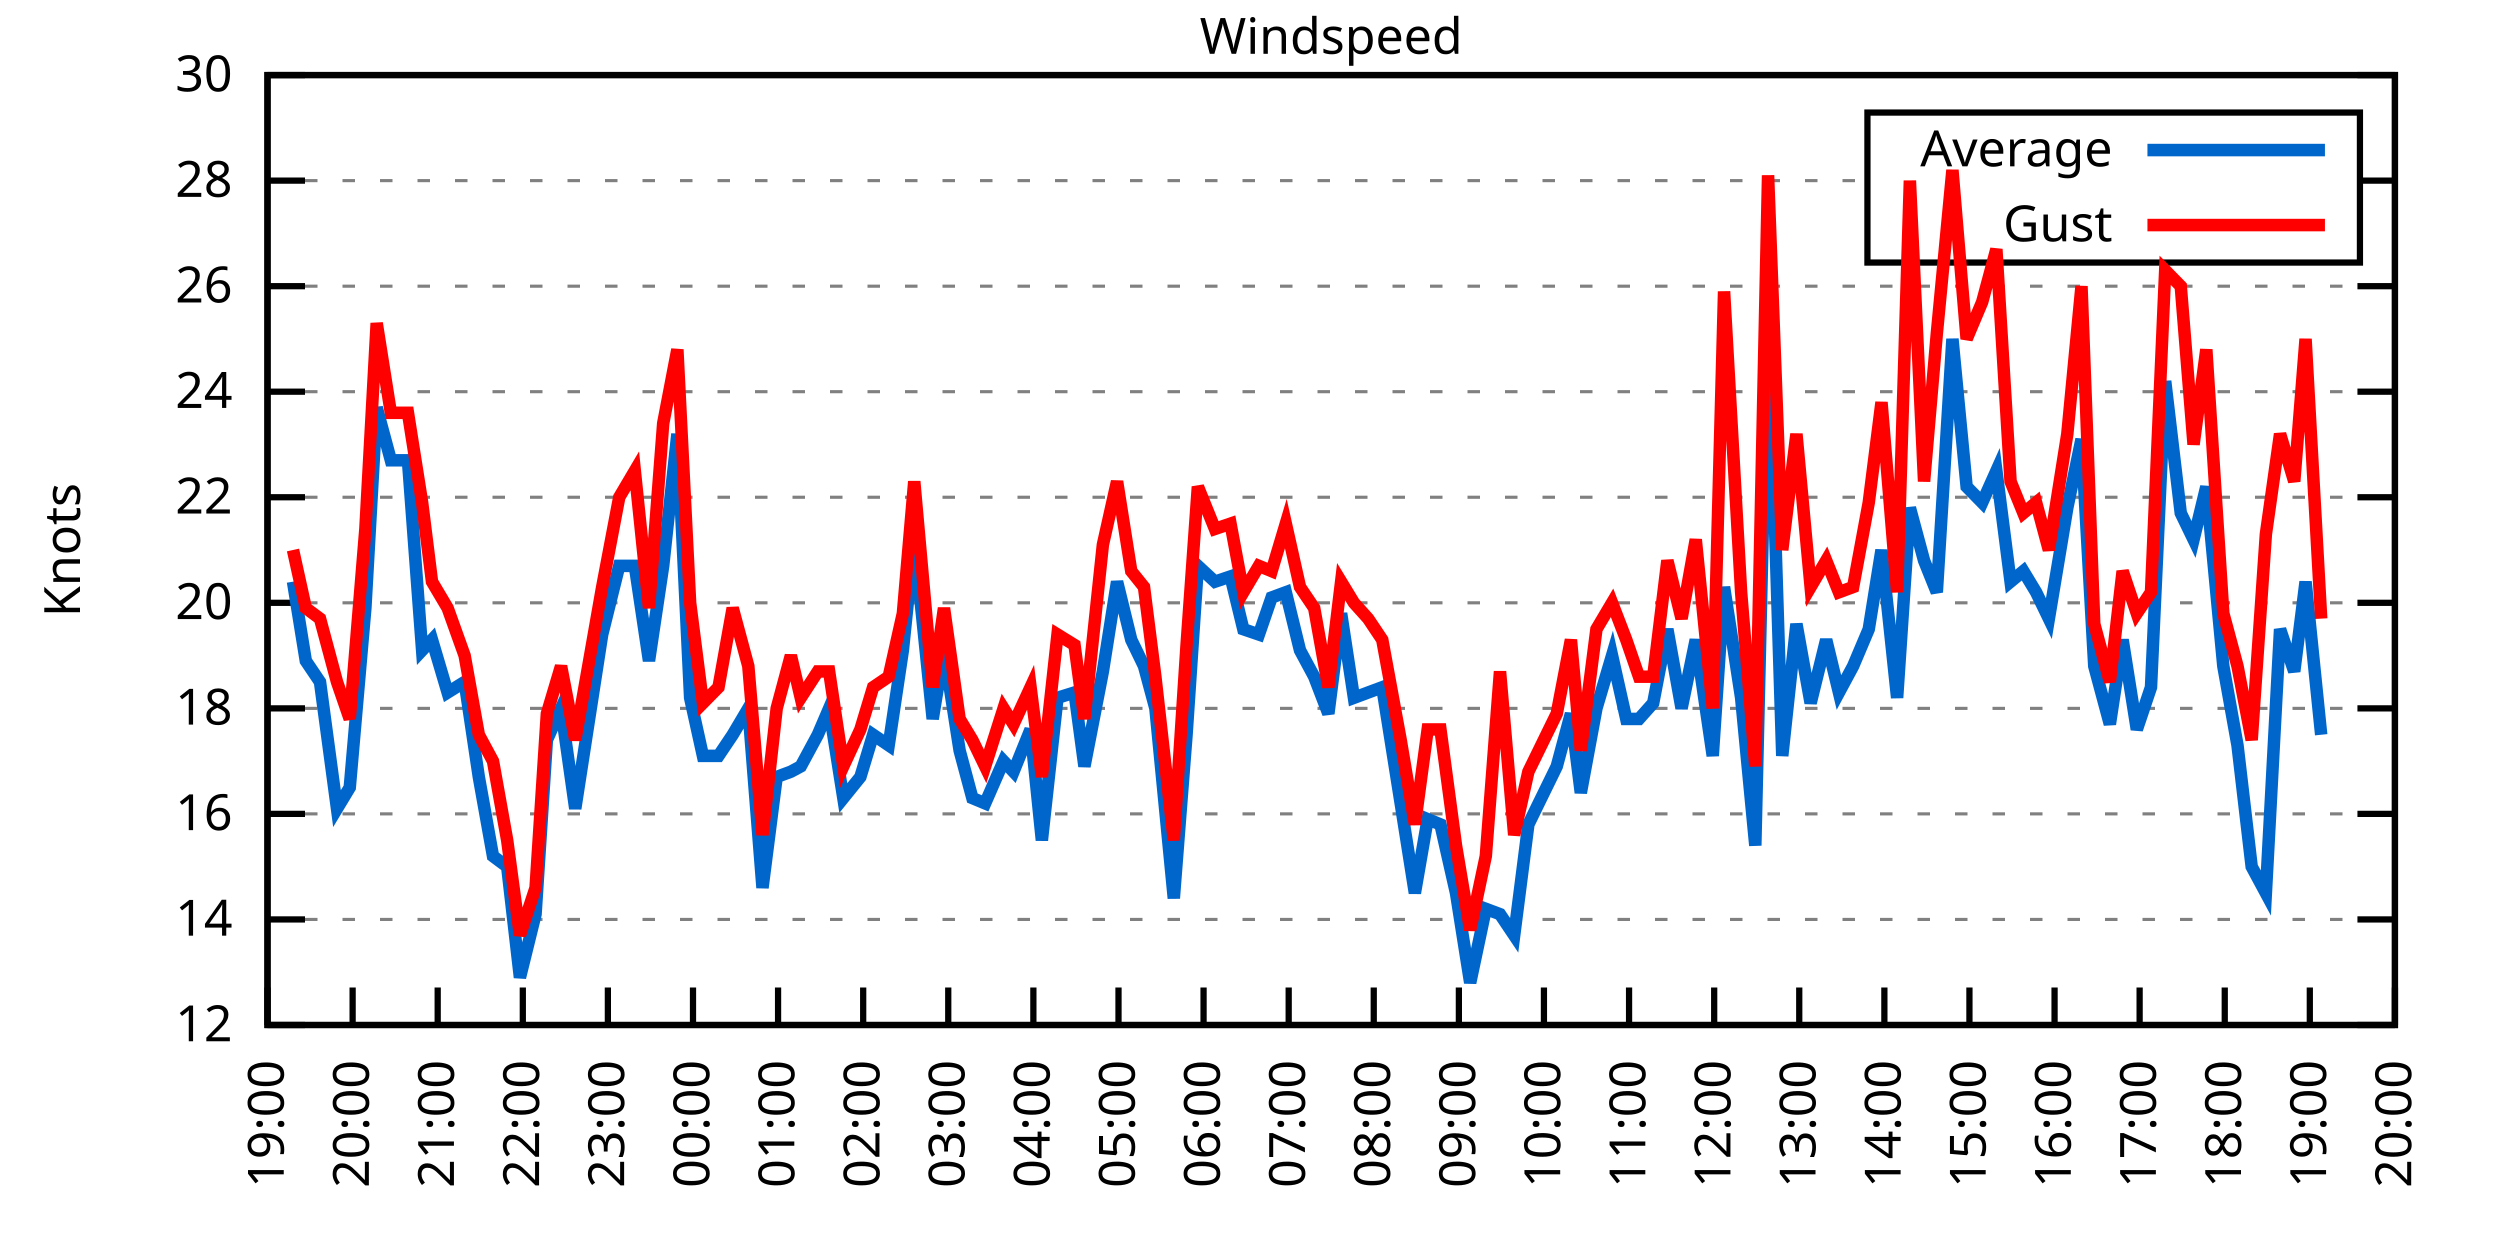
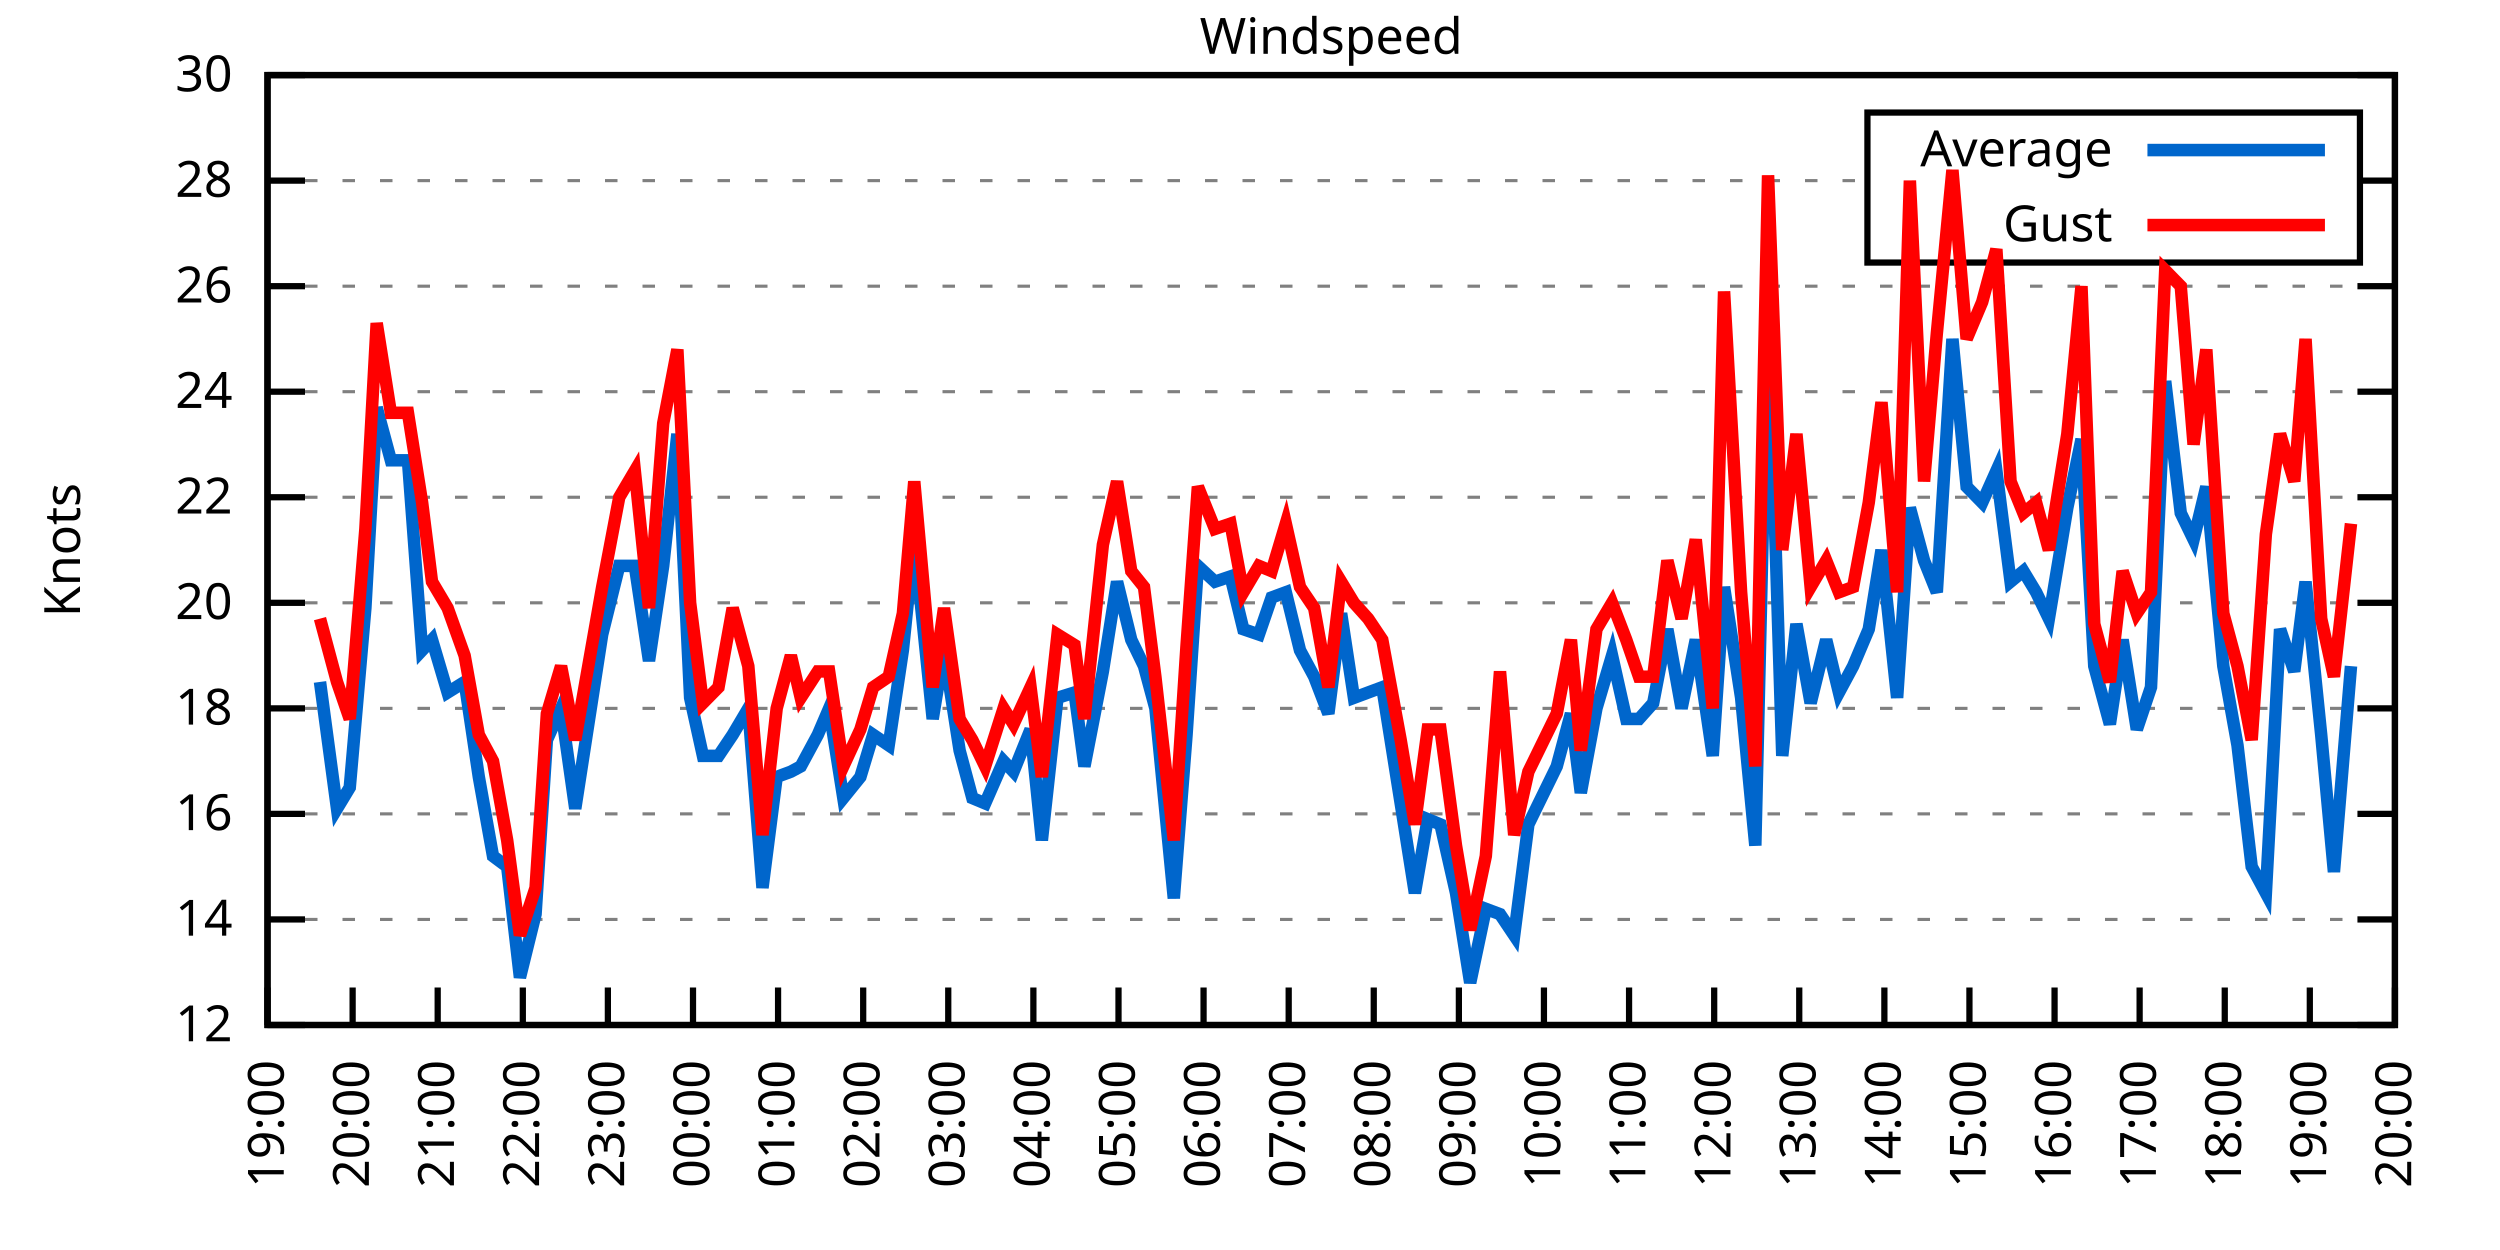
<svg xmlns="http://www.w3.org/2000/svg" xmlns:xlink="http://www.w3.org/1999/xlink" width="400" height="200" viewBox="0 0 400 200">
  <g id="gnuplot_canvas">
    <rect x="0" y="0" width="400" height="200" fill="none" />
    <defs>
      <circle id="gpDot" r="0.5" stroke-width="0.5" stroke="currentColor" />
      <path id="gpPt0" stroke-width="0.333" stroke="currentColor" d="M-1,0 h2 M0,-1 v2" />
      <path id="gpPt1" stroke-width="0.333" stroke="currentColor" d="M-1,-1 L1,1 M1,-1 L-1,1" />
      <path id="gpPt2" stroke-width="0.333" stroke="currentColor" d="M-1,0 L1,0 M0,-1 L0,1 M-1,-1 L1,1 M-1,1 L1,-1" />
      <rect id="gpPt3" stroke-width="0.333" stroke="currentColor" x="-1" y="-1" width="2" height="2" />
      <rect id="gpPt4" stroke-width="0.333" stroke="currentColor" fill="currentColor" x="-1" y="-1" width="2" height="2" />
      <circle id="gpPt5" stroke-width="0.333" stroke="currentColor" cx="0" cy="0" r="1" />
      <use xlink:href="#gpPt5" id="gpPt6" fill="currentColor" stroke="none" />
      <path id="gpPt7" stroke-width="0.333" stroke="currentColor" d="M0,-1.33 L-1.33,0.67 L1.33,0.67 z" />
      <use xlink:href="#gpPt7" id="gpPt8" fill="currentColor" stroke="none" />
      <use xlink:href="#gpPt7" id="gpPt9" stroke="currentColor" transform="rotate(180)" />
      <use xlink:href="#gpPt9" id="gpPt10" fill="currentColor" stroke="none" />
      <use xlink:href="#gpPt3" id="gpPt11" stroke="currentColor" transform="rotate(45)" />
      <use xlink:href="#gpPt11" id="gpPt12" fill="currentColor" stroke="none" />
      <path id="gpPt13" stroke-width="0.333" stroke="currentColor" d="M0,1.330 L1.265,0.411 L0.782,-1.067 L-0.782,-1.076 L-1.265,0.411 z" />
      <use xlink:href="#gpPt13" id="gpPt14" fill="currentColor" stroke="none" />
      <filter id="textbox" filterUnits="objectBoundingBox" x="0" y="0" height="1" width="1">
        <feFlood flood-color="white" flood-opacity="1" result="bgnd" />
        <feComposite in="SourceGraphic" in2="bgnd" operator="atop" />
      </filter>
      <filter id="greybox" filterUnits="objectBoundingBox" x="0" y="0" height="1" width="1">
        <feFlood flood-color="lightgrey" flood-opacity="1" result="grey" />
        <feComposite in="SourceGraphic" in2="grey" operator="atop" />
      </filter>
    </defs>
    <g fill="none" color="white" stroke="currentColor" stroke-width="1.00" stroke-linecap="butt" stroke-linejoin="miter">
</g>
    <g fill="none" color="black" stroke="currentColor" stroke-width="1.00" stroke-linecap="butt" stroke-linejoin="miter">
      <g stroke="none" shape-rendering="crispEdges">
        <polygon fill="rgb(255, 255, 255)" points="42.80,164.00 383.18,164.00 383.18,12.02 42.80,12.02 " />
      </g>
    </g>
    <g fill="none" color="black" stroke="currentColor" stroke-width="1.00" stroke-linecap="butt" stroke-linejoin="miter">
</g>
    <g fill="none" color="black" stroke="black" stroke-width="0.50" stroke-linecap="butt" stroke-linejoin="miter">
</g>
    <g fill="none" color="gray" stroke="currentColor" stroke-width="0.50" stroke-linecap="butt" stroke-linejoin="miter">
      <path stroke="gray" stroke-dasharray="2,4" class="gridline" d="M42.80,164.00 L383.19,164.00  " />
    </g>
    <g fill="none" color="gray" stroke="gray" stroke-width="1.00" stroke-linecap="butt" stroke-linejoin="miter">
</g>
    <g fill="none" color="black" stroke="currentColor" stroke-width="1.00" stroke-linecap="butt" stroke-linejoin="miter">
      <path stroke="black" d="M42.80,164.00 L48.80,164.00 M383.19,164.00 L377.19,164.00  " />
      <g transform="translate(37.20,166.60)" stroke="none" fill="black" font-family="Sans" font-size="8.00" text-anchor="end">
        <text>
          <tspan font-family="Sans"> 12</tspan>
        </text>
      </g>
    </g>
    <g fill="none" color="black" stroke="currentColor" stroke-width="1.00" stroke-linecap="butt" stroke-linejoin="miter">
</g>
    <g fill="none" color="black" stroke="black" stroke-width="0.50" stroke-linecap="butt" stroke-linejoin="miter">
</g>
    <g fill="none" color="gray" stroke="currentColor" stroke-width="0.50" stroke-linecap="butt" stroke-linejoin="miter">
      <path stroke="gray" stroke-dasharray="2,4" class="gridline" d="M42.80,147.11 L383.19,147.11  " />
    </g>
    <g fill="none" color="gray" stroke="gray" stroke-width="1.00" stroke-linecap="butt" stroke-linejoin="miter">
</g>
    <g fill="none" color="black" stroke="currentColor" stroke-width="1.00" stroke-linecap="butt" stroke-linejoin="miter">
      <path stroke="black" d="M42.80,147.11 L48.80,147.11 M383.19,147.11 L377.19,147.11  " />
      <g transform="translate(37.20,149.71)" stroke="none" fill="black" font-family="Sans" font-size="8.00" text-anchor="end">
        <text>
          <tspan font-family="Sans"> 14</tspan>
        </text>
      </g>
    </g>
    <g fill="none" color="black" stroke="currentColor" stroke-width="1.00" stroke-linecap="butt" stroke-linejoin="miter">
</g>
    <g fill="none" color="black" stroke="black" stroke-width="0.50" stroke-linecap="butt" stroke-linejoin="miter">
</g>
    <g fill="none" color="gray" stroke="currentColor" stroke-width="0.50" stroke-linecap="butt" stroke-linejoin="miter">
      <path stroke="gray" stroke-dasharray="2,4" class="gridline" d="M42.80,130.22 L383.19,130.22  " />
    </g>
    <g fill="none" color="gray" stroke="gray" stroke-width="1.00" stroke-linecap="butt" stroke-linejoin="miter">
</g>
    <g fill="none" color="black" stroke="currentColor" stroke-width="1.00" stroke-linecap="butt" stroke-linejoin="miter">
      <path stroke="black" d="M42.80,130.22 L48.80,130.22 M383.19,130.22 L377.19,130.22  " />
      <g transform="translate(37.20,132.82)" stroke="none" fill="black" font-family="Sans" font-size="8.00" text-anchor="end">
        <text>
          <tspan font-family="Sans"> 16</tspan>
        </text>
      </g>
    </g>
    <g fill="none" color="black" stroke="currentColor" stroke-width="1.00" stroke-linecap="butt" stroke-linejoin="miter">
</g>
    <g fill="none" color="black" stroke="black" stroke-width="0.50" stroke-linecap="butt" stroke-linejoin="miter">
</g>
    <g fill="none" color="gray" stroke="currentColor" stroke-width="0.50" stroke-linecap="butt" stroke-linejoin="miter">
      <path stroke="gray" stroke-dasharray="2,4" class="gridline" d="M42.80,113.34 L383.19,113.34  " />
    </g>
    <g fill="none" color="gray" stroke="gray" stroke-width="1.00" stroke-linecap="butt" stroke-linejoin="miter">
</g>
    <g fill="none" color="black" stroke="currentColor" stroke-width="1.00" stroke-linecap="butt" stroke-linejoin="miter">
      <path stroke="black" d="M42.80,113.34 L48.80,113.34 M383.19,113.34 L377.19,113.34  " />
      <g transform="translate(37.20,115.94)" stroke="none" fill="black" font-family="Sans" font-size="8.00" text-anchor="end">
        <text>
          <tspan font-family="Sans"> 18</tspan>
        </text>
      </g>
    </g>
    <g fill="none" color="black" stroke="currentColor" stroke-width="1.00" stroke-linecap="butt" stroke-linejoin="miter">
</g>
    <g fill="none" color="black" stroke="black" stroke-width="0.50" stroke-linecap="butt" stroke-linejoin="miter">
</g>
    <g fill="none" color="gray" stroke="currentColor" stroke-width="0.50" stroke-linecap="butt" stroke-linejoin="miter">
      <path stroke="gray" stroke-dasharray="2,4" class="gridline" d="M42.80,96.45 L383.19,96.45  " />
    </g>
    <g fill="none" color="gray" stroke="gray" stroke-width="1.00" stroke-linecap="butt" stroke-linejoin="miter">
</g>
    <g fill="none" color="black" stroke="currentColor" stroke-width="1.00" stroke-linecap="butt" stroke-linejoin="miter">
      <path stroke="black" d="M42.80,96.45 L48.80,96.45 M383.19,96.45 L377.19,96.45  " />
      <g transform="translate(37.20,99.05)" stroke="none" fill="black" font-family="Sans" font-size="8.00" text-anchor="end">
        <text>
          <tspan font-family="Sans"> 20</tspan>
        </text>
      </g>
    </g>
    <g fill="none" color="black" stroke="currentColor" stroke-width="1.00" stroke-linecap="butt" stroke-linejoin="miter">
</g>
    <g fill="none" color="black" stroke="black" stroke-width="0.50" stroke-linecap="butt" stroke-linejoin="miter">
</g>
    <g fill="none" color="gray" stroke="currentColor" stroke-width="0.50" stroke-linecap="butt" stroke-linejoin="miter">
      <path stroke="gray" stroke-dasharray="2,4" class="gridline" d="M42.80,79.56 L383.19,79.56  " />
    </g>
    <g fill="none" color="gray" stroke="gray" stroke-width="1.00" stroke-linecap="butt" stroke-linejoin="miter">
</g>
    <g fill="none" color="black" stroke="currentColor" stroke-width="1.00" stroke-linecap="butt" stroke-linejoin="miter">
      <path stroke="black" d="M42.80,79.56 L48.80,79.56 M383.19,79.56 L377.19,79.56  " />
      <g transform="translate(37.20,82.16)" stroke="none" fill="black" font-family="Sans" font-size="8.00" text-anchor="end">
        <text>
          <tspan font-family="Sans"> 22</tspan>
        </text>
      </g>
    </g>
    <g fill="none" color="black" stroke="currentColor" stroke-width="1.00" stroke-linecap="butt" stroke-linejoin="miter">
</g>
    <g fill="none" color="black" stroke="black" stroke-width="0.50" stroke-linecap="butt" stroke-linejoin="miter">
</g>
    <g fill="none" color="gray" stroke="currentColor" stroke-width="0.50" stroke-linecap="butt" stroke-linejoin="miter">
      <path stroke="gray" stroke-dasharray="2,4" class="gridline" d="M42.80,62.67 L383.19,62.67  " />
    </g>
    <g fill="none" color="gray" stroke="gray" stroke-width="1.00" stroke-linecap="butt" stroke-linejoin="miter">
</g>
    <g fill="none" color="black" stroke="currentColor" stroke-width="1.00" stroke-linecap="butt" stroke-linejoin="miter">
      <path stroke="black" d="M42.80,62.67 L48.80,62.67 M383.19,62.67 L377.19,62.67  " />
      <g transform="translate(37.20,65.27)" stroke="none" fill="black" font-family="Sans" font-size="8.00" text-anchor="end">
        <text>
          <tspan font-family="Sans"> 24</tspan>
        </text>
      </g>
    </g>
    <g fill="none" color="black" stroke="currentColor" stroke-width="1.00" stroke-linecap="butt" stroke-linejoin="miter">
</g>
    <g fill="none" color="black" stroke="black" stroke-width="0.50" stroke-linecap="butt" stroke-linejoin="miter">
</g>
    <g fill="none" color="gray" stroke="currentColor" stroke-width="0.50" stroke-linecap="butt" stroke-linejoin="miter">
      <path stroke="gray" stroke-dasharray="2,4" class="gridline" d="M42.80,45.79 L383.19,45.79  " />
    </g>
    <g fill="none" color="gray" stroke="gray" stroke-width="1.00" stroke-linecap="butt" stroke-linejoin="miter">
</g>
    <g fill="none" color="black" stroke="currentColor" stroke-width="1.00" stroke-linecap="butt" stroke-linejoin="miter">
      <path stroke="black" d="M42.80,45.79 L48.80,45.79 M383.19,45.79 L377.19,45.79  " />
      <g transform="translate(37.20,48.39)" stroke="none" fill="black" font-family="Sans" font-size="8.00" text-anchor="end">
        <text>
          <tspan font-family="Sans"> 26</tspan>
        </text>
      </g>
    </g>
    <g fill="none" color="black" stroke="currentColor" stroke-width="1.00" stroke-linecap="butt" stroke-linejoin="miter">
</g>
    <g fill="none" color="black" stroke="black" stroke-width="0.50" stroke-linecap="butt" stroke-linejoin="miter">
</g>
    <g fill="none" color="gray" stroke="currentColor" stroke-width="0.50" stroke-linecap="butt" stroke-linejoin="miter">
      <path stroke="gray" stroke-dasharray="2,4" class="gridline" d="M42.80,28.90 L298.79,28.90 M377.59,28.90 L383.19,28.90  " />
    </g>
    <g fill="none" color="gray" stroke="gray" stroke-width="1.00" stroke-linecap="butt" stroke-linejoin="miter">
</g>
    <g fill="none" color="black" stroke="currentColor" stroke-width="1.00" stroke-linecap="butt" stroke-linejoin="miter">
      <path stroke="black" d="M42.80,28.90 L48.80,28.90 M383.19,28.90 L377.19,28.90  " />
      <g transform="translate(37.20,31.50)" stroke="none" fill="black" font-family="Sans" font-size="8.00" text-anchor="end">
        <text>
          <tspan font-family="Sans"> 28</tspan>
        </text>
      </g>
    </g>
    <g fill="none" color="black" stroke="currentColor" stroke-width="1.00" stroke-linecap="butt" stroke-linejoin="miter">
</g>
    <g fill="none" color="black" stroke="black" stroke-width="0.50" stroke-linecap="butt" stroke-linejoin="miter">
</g>
    <g fill="none" color="gray" stroke="currentColor" stroke-width="0.50" stroke-linecap="butt" stroke-linejoin="miter">
      <path stroke="gray" stroke-dasharray="2,4" class="gridline" d="M42.80,12.01 L383.19,12.01  " />
    </g>
    <g fill="none" color="gray" stroke="gray" stroke-width="1.00" stroke-linecap="butt" stroke-linejoin="miter">
</g>
    <g fill="none" color="black" stroke="currentColor" stroke-width="1.00" stroke-linecap="butt" stroke-linejoin="miter">
      <path stroke="black" d="M42.80,12.01 L48.80,12.01 M383.19,12.01 L377.19,12.01  " />
      <g transform="translate(37.20,14.61)" stroke="none" fill="black" font-family="Sans" font-size="8.00" text-anchor="end">
        <text>
          <tspan font-family="Sans"> 30</tspan>
        </text>
      </g>
    </g>
    <g fill="none" color="black" stroke="currentColor" stroke-width="1.00" stroke-linecap="butt" stroke-linejoin="miter">
      <path stroke="black" d="M42.80,164.00 L42.80,158.00  " />
      <g transform="translate(45.40,169.60) rotate(270.00)" stroke="none" fill="black" font-family="Sans" font-size="8.00" text-anchor="end">
        <text>
          <tspan font-family="Sans">19:00</tspan>
        </text>
      </g>
    </g>
    <g fill="none" color="black" stroke="currentColor" stroke-width="1.00" stroke-linecap="butt" stroke-linejoin="miter">
      <path stroke="black" d="M56.42,164.00 L56.42,158.00  " />
      <g transform="translate(59.02,169.60) rotate(270.00)" stroke="none" fill="black" font-family="Sans" font-size="8.00" text-anchor="end">
        <text>
          <tspan font-family="Sans">20:00</tspan>
        </text>
      </g>
    </g>
    <g fill="none" color="black" stroke="currentColor" stroke-width="1.00" stroke-linecap="butt" stroke-linejoin="miter">
      <path stroke="black" d="M70.03,164.00 L70.03,158.00  " />
      <g transform="translate(72.63,169.60) rotate(270.00)" stroke="none" fill="black" font-family="Sans" font-size="8.00" text-anchor="end">
        <text>
          <tspan font-family="Sans">21:00</tspan>
        </text>
      </g>
    </g>
    <g fill="none" color="black" stroke="currentColor" stroke-width="1.00" stroke-linecap="butt" stroke-linejoin="miter">
      <path stroke="black" d="M83.65,164.00 L83.65,158.00  " />
      <g transform="translate(86.25,169.60) rotate(270.00)" stroke="none" fill="black" font-family="Sans" font-size="8.00" text-anchor="end">
        <text>
          <tspan font-family="Sans">22:00</tspan>
        </text>
      </g>
    </g>
    <g fill="none" color="black" stroke="currentColor" stroke-width="1.00" stroke-linecap="butt" stroke-linejoin="miter">
      <path stroke="black" d="M97.26,164.00 L97.26,158.00  " />
      <g transform="translate(99.86,169.60) rotate(270.00)" stroke="none" fill="black" font-family="Sans" font-size="8.00" text-anchor="end">
        <text>
          <tspan font-family="Sans">23:00</tspan>
        </text>
      </g>
    </g>
    <g fill="none" color="black" stroke="currentColor" stroke-width="1.00" stroke-linecap="butt" stroke-linejoin="miter">
      <path stroke="black" d="M110.88,164.00 L110.88,158.00  " />
      <g transform="translate(113.48,169.60) rotate(270.00)" stroke="none" fill="black" font-family="Sans" font-size="8.00" text-anchor="end">
        <text>
          <tspan font-family="Sans">00:00</tspan>
        </text>
      </g>
    </g>
    <g fill="none" color="black" stroke="currentColor" stroke-width="1.00" stroke-linecap="butt" stroke-linejoin="miter">
      <path stroke="black" d="M124.49,164.00 L124.49,158.00  " />
      <g transform="translate(127.09,169.60) rotate(270.00)" stroke="none" fill="black" font-family="Sans" font-size="8.00" text-anchor="end">
        <text>
          <tspan font-family="Sans">01:00</tspan>
        </text>
      </g>
    </g>
    <g fill="none" color="black" stroke="currentColor" stroke-width="1.00" stroke-linecap="butt" stroke-linejoin="miter">
      <path stroke="black" d="M138.11,164.00 L138.11,158.00  " />
      <g transform="translate(140.71,169.60) rotate(270.00)" stroke="none" fill="black" font-family="Sans" font-size="8.00" text-anchor="end">
        <text>
          <tspan font-family="Sans">02:00</tspan>
        </text>
      </g>
    </g>
    <g fill="none" color="black" stroke="currentColor" stroke-width="1.00" stroke-linecap="butt" stroke-linejoin="miter">
      <path stroke="black" d="M151.72,164.00 L151.72,158.00  " />
      <g transform="translate(154.32,169.60) rotate(270.00)" stroke="none" fill="black" font-family="Sans" font-size="8.00" text-anchor="end">
        <text>
          <tspan font-family="Sans">03:00</tspan>
        </text>
      </g>
    </g>
    <g fill="none" color="black" stroke="currentColor" stroke-width="1.00" stroke-linecap="butt" stroke-linejoin="miter">
      <path stroke="black" d="M165.34,164.00 L165.34,158.00  " />
      <g transform="translate(167.94,169.60) rotate(270.00)" stroke="none" fill="black" font-family="Sans" font-size="8.00" text-anchor="end">
        <text>
          <tspan font-family="Sans">04:00</tspan>
        </text>
      </g>
    </g>
    <g fill="none" color="black" stroke="currentColor" stroke-width="1.00" stroke-linecap="butt" stroke-linejoin="miter">
      <path stroke="black" d="M178.96,164.00 L178.96,158.00  " />
      <g transform="translate(181.56,169.60) rotate(270.00)" stroke="none" fill="black" font-family="Sans" font-size="8.00" text-anchor="end">
        <text>
          <tspan font-family="Sans">05:00</tspan>
        </text>
      </g>
    </g>
    <g fill="none" color="black" stroke="currentColor" stroke-width="1.00" stroke-linecap="butt" stroke-linejoin="miter">
      <path stroke="black" d="M192.57,164.00 L192.57,158.00  " />
      <g transform="translate(195.17,169.60) rotate(270.00)" stroke="none" fill="black" font-family="Sans" font-size="8.00" text-anchor="end">
        <text>
          <tspan font-family="Sans">06:00</tspan>
        </text>
      </g>
    </g>
    <g fill="none" color="black" stroke="currentColor" stroke-width="1.00" stroke-linecap="butt" stroke-linejoin="miter">
      <path stroke="black" d="M206.19,164.00 L206.19,158.00  " />
      <g transform="translate(208.79,169.60) rotate(270.00)" stroke="none" fill="black" font-family="Sans" font-size="8.00" text-anchor="end">
        <text>
          <tspan font-family="Sans">07:00</tspan>
        </text>
      </g>
    </g>
    <g fill="none" color="black" stroke="currentColor" stroke-width="1.00" stroke-linecap="butt" stroke-linejoin="miter">
      <path stroke="black" d="M219.80,164.00 L219.80,158.00  " />
      <g transform="translate(222.40,169.60) rotate(270.00)" stroke="none" fill="black" font-family="Sans" font-size="8.00" text-anchor="end">
        <text>
          <tspan font-family="Sans">08:00</tspan>
        </text>
      </g>
    </g>
    <g fill="none" color="black" stroke="currentColor" stroke-width="1.00" stroke-linecap="butt" stroke-linejoin="miter">
      <path stroke="black" d="M233.42,164.00 L233.42,158.00  " />
      <g transform="translate(236.02,169.60) rotate(270.00)" stroke="none" fill="black" font-family="Sans" font-size="8.00" text-anchor="end">
        <text>
          <tspan font-family="Sans">09:00</tspan>
        </text>
      </g>
    </g>
    <g fill="none" color="black" stroke="currentColor" stroke-width="1.00" stroke-linecap="butt" stroke-linejoin="miter">
      <path stroke="black" d="M247.03,164.00 L247.03,158.00  " />
      <g transform="translate(249.63,169.60) rotate(270.00)" stroke="none" fill="black" font-family="Sans" font-size="8.00" text-anchor="end">
        <text>
          <tspan font-family="Sans">10:00</tspan>
        </text>
      </g>
    </g>
    <g fill="none" color="black" stroke="currentColor" stroke-width="1.00" stroke-linecap="butt" stroke-linejoin="miter">
      <path stroke="black" d="M260.65,164.00 L260.65,158.00  " />
      <g transform="translate(263.25,169.60) rotate(270.00)" stroke="none" fill="black" font-family="Sans" font-size="8.00" text-anchor="end">
        <text>
          <tspan font-family="Sans">11:00</tspan>
        </text>
      </g>
    </g>
    <g fill="none" color="black" stroke="currentColor" stroke-width="1.00" stroke-linecap="butt" stroke-linejoin="miter">
      <path stroke="black" d="M274.27,164.00 L274.27,158.00  " />
      <g transform="translate(276.87,169.60) rotate(270.00)" stroke="none" fill="black" font-family="Sans" font-size="8.00" text-anchor="end">
        <text>
          <tspan font-family="Sans">12:00</tspan>
        </text>
      </g>
    </g>
    <g fill="none" color="black" stroke="currentColor" stroke-width="1.00" stroke-linecap="butt" stroke-linejoin="miter">
      <path stroke="black" d="M287.88,164.00 L287.88,158.00  " />
      <g transform="translate(290.48,169.60) rotate(270.00)" stroke="none" fill="black" font-family="Sans" font-size="8.00" text-anchor="end">
        <text>
          <tspan font-family="Sans">13:00</tspan>
        </text>
      </g>
    </g>
    <g fill="none" color="black" stroke="currentColor" stroke-width="1.00" stroke-linecap="butt" stroke-linejoin="miter">
      <path stroke="black" d="M301.50,164.00 L301.50,158.00  " />
      <g transform="translate(304.10,169.60) rotate(270.00)" stroke="none" fill="black" font-family="Sans" font-size="8.00" text-anchor="end">
        <text>
          <tspan font-family="Sans">14:00</tspan>
        </text>
      </g>
    </g>
    <g fill="none" color="black" stroke="currentColor" stroke-width="1.00" stroke-linecap="butt" stroke-linejoin="miter">
      <path stroke="black" d="M315.11,164.00 L315.11,158.00  " />
      <g transform="translate(317.71,169.60) rotate(270.00)" stroke="none" fill="black" font-family="Sans" font-size="8.00" text-anchor="end">
        <text>
          <tspan font-family="Sans">15:00</tspan>
        </text>
      </g>
    </g>
    <g fill="none" color="black" stroke="currentColor" stroke-width="1.00" stroke-linecap="butt" stroke-linejoin="miter">
      <path stroke="black" d="M328.73,164.00 L328.73,158.00  " />
      <g transform="translate(331.33,169.60) rotate(270.00)" stroke="none" fill="black" font-family="Sans" font-size="8.00" text-anchor="end">
        <text>
          <tspan font-family="Sans">16:00</tspan>
        </text>
      </g>
    </g>
    <g fill="none" color="black" stroke="currentColor" stroke-width="1.00" stroke-linecap="butt" stroke-linejoin="miter">
      <path stroke="black" d="M342.34,164.00 L342.34,158.00  " />
      <g transform="translate(344.94,169.60) rotate(270.00)" stroke="none" fill="black" font-family="Sans" font-size="8.00" text-anchor="end">
        <text>
          <tspan font-family="Sans">17:00</tspan>
        </text>
      </g>
    </g>
    <g fill="none" color="black" stroke="currentColor" stroke-width="1.00" stroke-linecap="butt" stroke-linejoin="miter">
      <path stroke="black" d="M355.96,164.00 L355.96,158.00  " />
      <g transform="translate(358.56,169.60) rotate(270.00)" stroke="none" fill="black" font-family="Sans" font-size="8.00" text-anchor="end">
        <text>
          <tspan font-family="Sans">18:00</tspan>
        </text>
      </g>
    </g>
    <g fill="none" color="black" stroke="currentColor" stroke-width="1.00" stroke-linecap="butt" stroke-linejoin="miter">
      <path stroke="black" d="M369.57,164.00 L369.57,158.00  " />
      <g transform="translate(372.17,169.60) rotate(270.00)" stroke="none" fill="black" font-family="Sans" font-size="8.00" text-anchor="end">
        <text>
          <tspan font-family="Sans">19:00</tspan>
        </text>
      </g>
    </g>
    <g fill="none" color="black" stroke="currentColor" stroke-width="1.00" stroke-linecap="butt" stroke-linejoin="miter">
      <path stroke="black" d="M383.19,164.00 L383.19,158.00  " />
      <g transform="translate(385.79,169.60) rotate(270.00)" stroke="none" fill="black" font-family="Sans" font-size="8.00" text-anchor="end">
        <text>
          <tspan font-family="Sans">20:00</tspan>
        </text>
      </g>
    </g>
    <g fill="none" color="black" stroke="currentColor" stroke-width="1.00" stroke-linecap="butt" stroke-linejoin="miter">
</g>
    <g fill="none" color="black" stroke="currentColor" stroke-width="1.00" stroke-linecap="butt" stroke-linejoin="miter">
      <path stroke="black" d="M42.80,12.01 L42.80,164.00 L383.19,164.00 L383.19,12.01 L42.80,12.01 Z  " />
    </g>
    <g fill="none" color="black" stroke="currentColor" stroke-width="1.00" stroke-linecap="butt" stroke-linejoin="miter">
</g>
    <g fill="none" color="black" stroke="currentColor" stroke-width="1.00" stroke-linecap="butt" stroke-linejoin="miter">
      <path stroke="black" d="M298.79,42.01 L298.79,18.01 L377.59,18.01 L377.59,42.01 L298.79,42.01 Z  " />
    </g>
    <g id="Windspeed_plot_1">
      <g fill="none" color="white" stroke="black" stroke-width="2.00" stroke-linecap="butt" stroke-linejoin="miter">
</g>
      <g fill="none" color="black" stroke="currentColor" stroke-width="2.00" stroke-linecap="butt" stroke-linejoin="miter">
        <g transform="translate(337.99,26.61)" stroke="none" fill="black" font-family="Sans" font-size="8.00" text-anchor="end">
          <text>
            <tspan font-family="Sans">Average</tspan>
          </text>
        </g>
      </g>
      <g fill="none" color="black" stroke="currentColor" stroke-width="2.00" stroke-linecap="butt" stroke-linejoin="miter">
-         <path stroke="rgb(  0, 102, 204)" d="M343.59,24.01 L371.99,24.01 M46.88,93.07 L48.93,105.74 L51.20,109.11 L53.92,129.38 L55.96,126.00 L58.46,97.29   L60.27,65.21 L62.54,73.65 L65.27,73.65 L67.54,104.05 L69.12,102.36 L71.62,110.80 L74.34,109.11 L76.61,124.31   L78.88,136.98 L81.15,138.67 L83.19,156.40 L85.69,146.27 L87.50,118.40 L89.77,113.34 L92.04,129.38 L96.35,101.52   L99.08,90.54 L101.57,90.54 L103.84,105.74 L106.11,90.54 L108.38,69.43 L110.42,111.65 L112.47,120.94 L114.96,120.94   L117.23,117.56 L119.73,113.34 L122.00,142.05 L124.27,124.31 L126.54,123.47 L128.12,122.62 L130.85,117.56 L132.66,113.34   L134.93,127.69 L137.66,124.31 L139.70,117.56 L142.19,119.25 L144.46,104.05 L146.28,86.32 L149.23,115.03 L151.04,104.05   L153.54,120.09 L155.58,127.69 L157.62,128.54 L160.57,121.78 L162.16,123.47 L164.89,116.71 L166.70,134.45 L169.20,111.65   L171.92,110.80 L173.51,122.62 L176.46,107.43 L178.73,93.07 L181.00,102.36 L183.04,106.58 L184.86,113.34 L187.81,143.73   L189.85,117.56 L191.66,90.54 L194.39,93.07 L196.88,92.23 L198.93,100.67 L201.42,101.52 L203.46,95.60 L205.73,94.76   L208.00,104.05 L210.27,108.27 L212.54,114.18 L214.58,98.14 L216.63,111.65 L218.90,110.80 L221.16,109.96 L224.11,128.54   L226.38,142.89 L228.43,131.07 L230.47,131.91 L232.96,142.89 L235.23,157.24 L237.73,145.42 L240.00,146.27 L242.27,149.65   L244.54,131.91 L249.08,122.62 L251.35,114.18 L252.93,126.85 L255.43,113.34 L257.93,104.89 L260.20,115.03 L262.24,115.03   L264.51,112.49 L266.78,100.67 L269.05,113.34 L271.32,102.36 L274.04,120.94 L275.85,93.92 L278.58,111.65 L280.85,135.29   L282.89,49.16 L285.16,120.94 L287.43,99.83 L289.70,112.49 L292.19,102.36 L294.23,110.80 L296.50,106.58 L299.00,100.67   L301.04,88.00 L303.54,111.65 L305.58,81.25 L307.85,89.69 L309.89,94.76 L312.39,54.23 L314.66,77.87 L317.15,80.41   L319.42,75.34 L321.69,93.07 L323.74,91.38 L325.78,94.76 L327.82,98.98 L330.77,81.25 L333.04,70.27 L335.08,106.58   L337.58,115.87 L339.62,102.36 L341.89,116.71 L344.16,109.96 L346.43,60.98 L348.92,82.09 L350.97,86.32 L353.01,77.87   L355.73,106.58 L358.00,119.25 L360.27,138.67 L362.54,142.89 L364.81,100.67 L367.08,107.43 L368.89,93.07 L371.39,117.56    " />
+         <path stroke="rgb(  0, 102, 204)" d="M343.59,24.01 L371.99,24.01 M51.20,109.11 L53.92,129.38 L55.96,126.00 L58.46,97.29 L60.27,65.21 L62.54,73.65   L65.27,73.65 L67.54,104.05 L69.12,102.36 L71.62,110.80 L74.34,109.11 L76.61,124.31 L78.88,136.98 L81.15,138.67   L83.19,156.40 L85.69,146.27 L87.50,118.40 L89.77,113.34 L92.04,129.38 L96.35,101.52 L99.08,90.54 L101.57,90.54   L103.84,105.74 L106.11,90.54 L108.38,69.43 L110.42,111.65 L112.47,120.94 L114.96,120.94 L117.23,117.56 L119.73,113.34   L122.00,142.05 L124.27,124.31 L126.54,123.47 L128.12,122.62 L130.85,117.56 L132.66,113.34 L134.93,127.69 L137.66,124.31   L139.70,117.56 L142.19,119.25 L144.46,104.05 L146.28,86.32 L149.23,115.03 L151.04,104.05 L153.54,120.09 L155.58,127.69   L157.62,128.54 L160.57,121.78 L162.16,123.47 L164.89,116.71 L166.70,134.45 L169.20,111.65 L171.92,110.80 L173.51,122.62   L176.46,107.43 L178.73,93.07 L181.00,102.36 L183.04,106.58 L184.86,113.34 L187.81,143.73 L189.85,117.56 L191.66,90.54   L194.39,93.07 L196.88,92.23 L198.93,100.67 L201.42,101.52 L203.46,95.60 L205.73,94.76 L208.00,104.05 L210.27,108.27   L212.54,114.18 L214.58,98.14 L216.63,111.65 L218.90,110.80 L221.16,109.96 L224.11,128.54 L226.38,142.89 L228.43,131.07   L230.47,131.91 L232.96,142.89 L235.23,157.24 L237.73,145.42 L240.00,146.27 L242.27,149.65 L244.54,131.91 L249.08,122.62   L251.35,114.18 L252.93,126.85 L255.43,113.34 L257.93,104.89 L260.20,115.03 L262.24,115.03 L264.51,112.49 L266.78,100.67   L269.05,113.34 L271.32,102.36 L274.04,120.94 L275.85,93.92 L278.58,111.65 L280.85,135.29 L282.89,49.16 L285.16,120.94   L287.43,99.83 L289.70,112.49 L292.19,102.36 L294.23,110.80 L296.50,106.58 L299.00,100.67 L301.04,88.00 L303.54,111.65   L305.58,81.25 L307.85,89.69 L309.89,94.76 L312.39,54.23 L314.66,77.87 L317.15,80.41 L319.42,75.34 L321.69,93.07   L323.74,91.38 L325.78,94.76 L327.82,98.98 L330.77,81.25 L333.04,70.27 L335.08,106.58 L337.58,115.87 L339.62,102.36   L341.89,116.71 L344.16,109.96 L346.43,60.98 L348.92,82.09 L350.97,86.32 L353.01,77.87 L355.73,106.58 L358.00,119.25   L360.27,138.67 L362.54,142.89 L364.81,100.67 L367.08,107.43 L368.89,93.07 L371.39,117.56 L373.43,139.51 L376.16,106.58    " />
      </g>
    </g>
    <g id="Windspeed_plot_2">
      <g fill="none" color="black" stroke="currentColor" stroke-width="2.00" stroke-linecap="butt" stroke-linejoin="miter">
        <g transform="translate(337.99,38.61)" stroke="none" fill="black" font-family="Sans" font-size="8.00" text-anchor="end">
          <text>
            <tspan font-family="Sans">Gust</tspan>
          </text>
        </g>
      </g>
      <g fill="none" color="black" stroke="currentColor" stroke-width="2.00" stroke-linecap="butt" stroke-linejoin="miter">
-         <path stroke="rgb(255,   0,   0)" d="M343.59,36.01 L371.99,36.01 M46.88,88.00 L48.93,97.29 L51.20,98.98 L53.92,109.11 L55.96,115.03 L58.46,84.63   L60.27,51.70 L62.54,66.05 L65.27,66.05 L67.54,80.41 L69.12,93.07 L71.62,97.29 L74.34,104.89 L76.61,117.56   L78.88,121.78 L81.15,134.45 L83.19,149.65 L85.69,142.05 L87.50,114.18 L89.77,106.58 L92.04,118.40 L96.35,93.92   L99.08,79.56 L101.57,75.34 L103.84,97.29 L106.11,67.74 L108.38,55.92 L110.42,96.45 L112.47,112.49 L114.96,109.96   L117.23,97.29 L119.73,106.58 L122.00,133.60 L124.27,113.34 L126.54,104.89 L128.12,111.65 L130.85,107.43 L132.66,107.43   L134.93,122.62 L137.66,116.71 L139.70,109.96 L142.19,108.27 L144.46,98.14 L146.28,77.03 L149.23,109.96 L151.04,97.29   L153.54,115.03 L155.58,118.40 L157.62,122.62 L160.57,113.34 L162.16,115.87 L164.89,109.96 L166.70,124.31 L169.20,101.52   L171.92,103.20 L173.51,115.03 L176.46,87.16 L178.73,77.03 L181.00,91.38 L183.04,93.92 L184.86,108.27 L187.81,134.45   L189.85,103.20 L191.66,77.87 L194.39,84.63 L196.88,83.78 L198.93,94.76 L201.42,90.54 L203.46,91.38 L205.73,83.78   L208.00,93.92 L210.27,97.29 L212.54,109.96 L214.58,93.07 L216.63,96.45 L218.90,98.98 L221.16,102.36 L224.11,118.40   L226.38,131.91 L228.43,116.71 L230.47,116.71 L232.96,135.29 L235.23,148.80 L237.73,136.98 L240.00,107.43 L242.27,133.60   L244.54,123.47 L249.08,114.18 L251.35,102.36 L252.93,120.09 L255.43,100.67 L257.93,96.45 L260.20,102.36 L262.24,108.27   L264.51,108.27 L266.78,89.69 L269.05,98.98 L271.32,86.32 L274.04,113.34 L275.85,46.63 L278.58,94.76 L280.85,122.62   L282.89,28.05 L285.16,88.00 L287.43,69.43 L289.70,93.92 L292.19,89.69 L294.23,94.76 L296.50,93.92 L299.00,80.41   L301.04,64.36 L303.54,94.76 L305.58,28.90 L307.85,77.03 L309.89,53.39 L312.39,27.21 L314.66,54.23 L317.15,48.32   L319.42,39.87 L321.69,77.03 L323.74,82.09 L325.78,80.41 L327.82,88.00 L330.77,69.43 L333.04,45.79 L335.08,99.83   L337.58,109.11 L339.62,91.38 L341.89,98.14 L344.16,94.76 L346.43,43.25 L348.92,45.79 L350.97,71.12 L353.01,55.92   L355.73,98.14 L358.00,106.58 L360.27,118.40 L362.54,85.47 L364.81,69.43 L367.08,77.03 L368.89,54.23 L371.39,98.98    " />
+         <path stroke="rgb(255,   0,   0)" d="M343.59,36.01 L371.99,36.01 M51.20,98.98 L53.92,109.11 L55.96,115.03 L58.46,84.63 L60.27,51.70 L62.54,66.05   L65.27,66.05 L67.54,80.41 L69.12,93.07 L71.62,97.29 L74.34,104.89 L76.61,117.56 L78.88,121.78 L81.15,134.45   L83.19,149.65 L85.69,142.05 L87.50,114.18 L89.77,106.58 L92.04,118.40 L96.35,93.92 L99.08,79.56 L101.57,75.34   L103.84,97.29 L106.11,67.74 L108.38,55.92 L110.42,96.45 L112.47,112.49 L114.96,109.96 L117.23,97.29 L119.73,106.58   L122.00,133.60 L124.27,113.34 L126.54,104.89 L128.12,111.65 L130.85,107.43 L132.66,107.43 L134.93,122.62 L137.66,116.71   L139.70,109.96 L142.19,108.27 L144.46,98.14 L146.28,77.03 L149.23,109.96 L151.04,97.29 L153.54,115.03 L155.58,118.40   L157.62,122.62 L160.57,113.34 L162.16,115.87 L164.89,109.96 L166.70,124.31 L169.20,101.52 L171.92,103.20 L173.51,115.03   L176.46,87.16 L178.73,77.03 L181.00,91.38 L183.04,93.92 L184.86,108.27 L187.81,134.45 L189.85,103.20 L191.66,77.87   L194.39,84.63 L196.88,83.78 L198.93,94.76 L201.42,90.54 L203.46,91.38 L205.73,83.78 L208.00,93.92 L210.27,97.29   L212.54,109.96 L214.58,93.07 L216.63,96.45 L218.90,98.98 L221.16,102.36 L224.11,118.40 L226.38,131.91 L228.43,116.71   L230.47,116.71 L232.96,135.29 L235.23,148.80 L237.73,136.98 L240.00,107.43 L242.27,133.60 L244.54,123.47 L249.08,114.18   L251.35,102.36 L252.93,120.09 L255.43,100.67 L257.93,96.45 L260.20,102.36 L262.24,108.27 L264.51,108.27 L266.78,89.69   L269.05,98.98 L271.32,86.32 L274.04,113.34 L275.85,46.63 L278.58,94.76 L280.85,122.62 L282.89,28.05 L285.16,88.00   L287.43,69.43 L289.70,93.92 L292.19,89.69 L294.23,94.76 L296.50,93.92 L299.00,80.41 L301.04,64.36 L303.54,94.76   L305.58,28.90 L307.85,77.03 L309.89,53.39 L312.39,27.21 L314.66,54.23 L317.15,48.32 L319.42,39.87 L321.69,77.03   L323.74,82.09 L325.78,80.41 L327.82,88.00 L330.77,69.43 L333.04,45.79 L335.08,99.83 L337.58,109.11 L339.62,91.38   L341.89,98.14 L344.16,94.76 L346.43,43.25 L348.92,45.79 L350.97,71.12 L353.01,55.92 L355.73,98.14 L358.00,106.58   L360.27,118.40 L362.54,85.47 L364.81,69.43 L367.08,77.03 L368.89,54.23 L371.39,98.98 L373.43,108.27 L376.16,83.78    " />
      </g>
    </g>
    <g fill="none" color="black" stroke="currentColor" stroke-width="2.00" stroke-linecap="butt" stroke-linejoin="miter">
</g>
    <g fill="none" color="black" stroke="black" stroke-width="1.00" stroke-linecap="butt" stroke-linejoin="miter">
</g>
    <g fill="none" color="black" stroke="currentColor" stroke-width="1.00" stroke-linecap="butt" stroke-linejoin="miter">
      <path stroke="black" d="M42.80,12.01 L42.80,164.00 L383.19,164.00 L383.19,12.01 L42.80,12.01 Z  " />
      <g transform="translate(12.80,88.01) rotate(270.00)" stroke="none" fill="black" font-family="Sans" font-size="8.00" text-anchor="middle">
        <text>
          <tspan font-family="Sans">Knots</tspan>
        </text>
      </g>
    </g>
    <g fill="none" color="black" stroke="currentColor" stroke-width="1.00" stroke-linecap="butt" stroke-linejoin="miter">
</g>
    <g fill="none" color="black" stroke="currentColor" stroke-width="1.00" stroke-linecap="butt" stroke-linejoin="miter">
      <g transform="translate(212.99,8.61)" stroke="none" fill="black" font-family="Sans" font-size="8.00" text-anchor="middle">
        <text>
          <tspan font-family="Sans">Windspeed</tspan>
        </text>
      </g>
    </g>
    <g fill="none" color="black" stroke="currentColor" stroke-width="1.00" stroke-linecap="butt" stroke-linejoin="miter">
</g>
  </g>
</svg>
